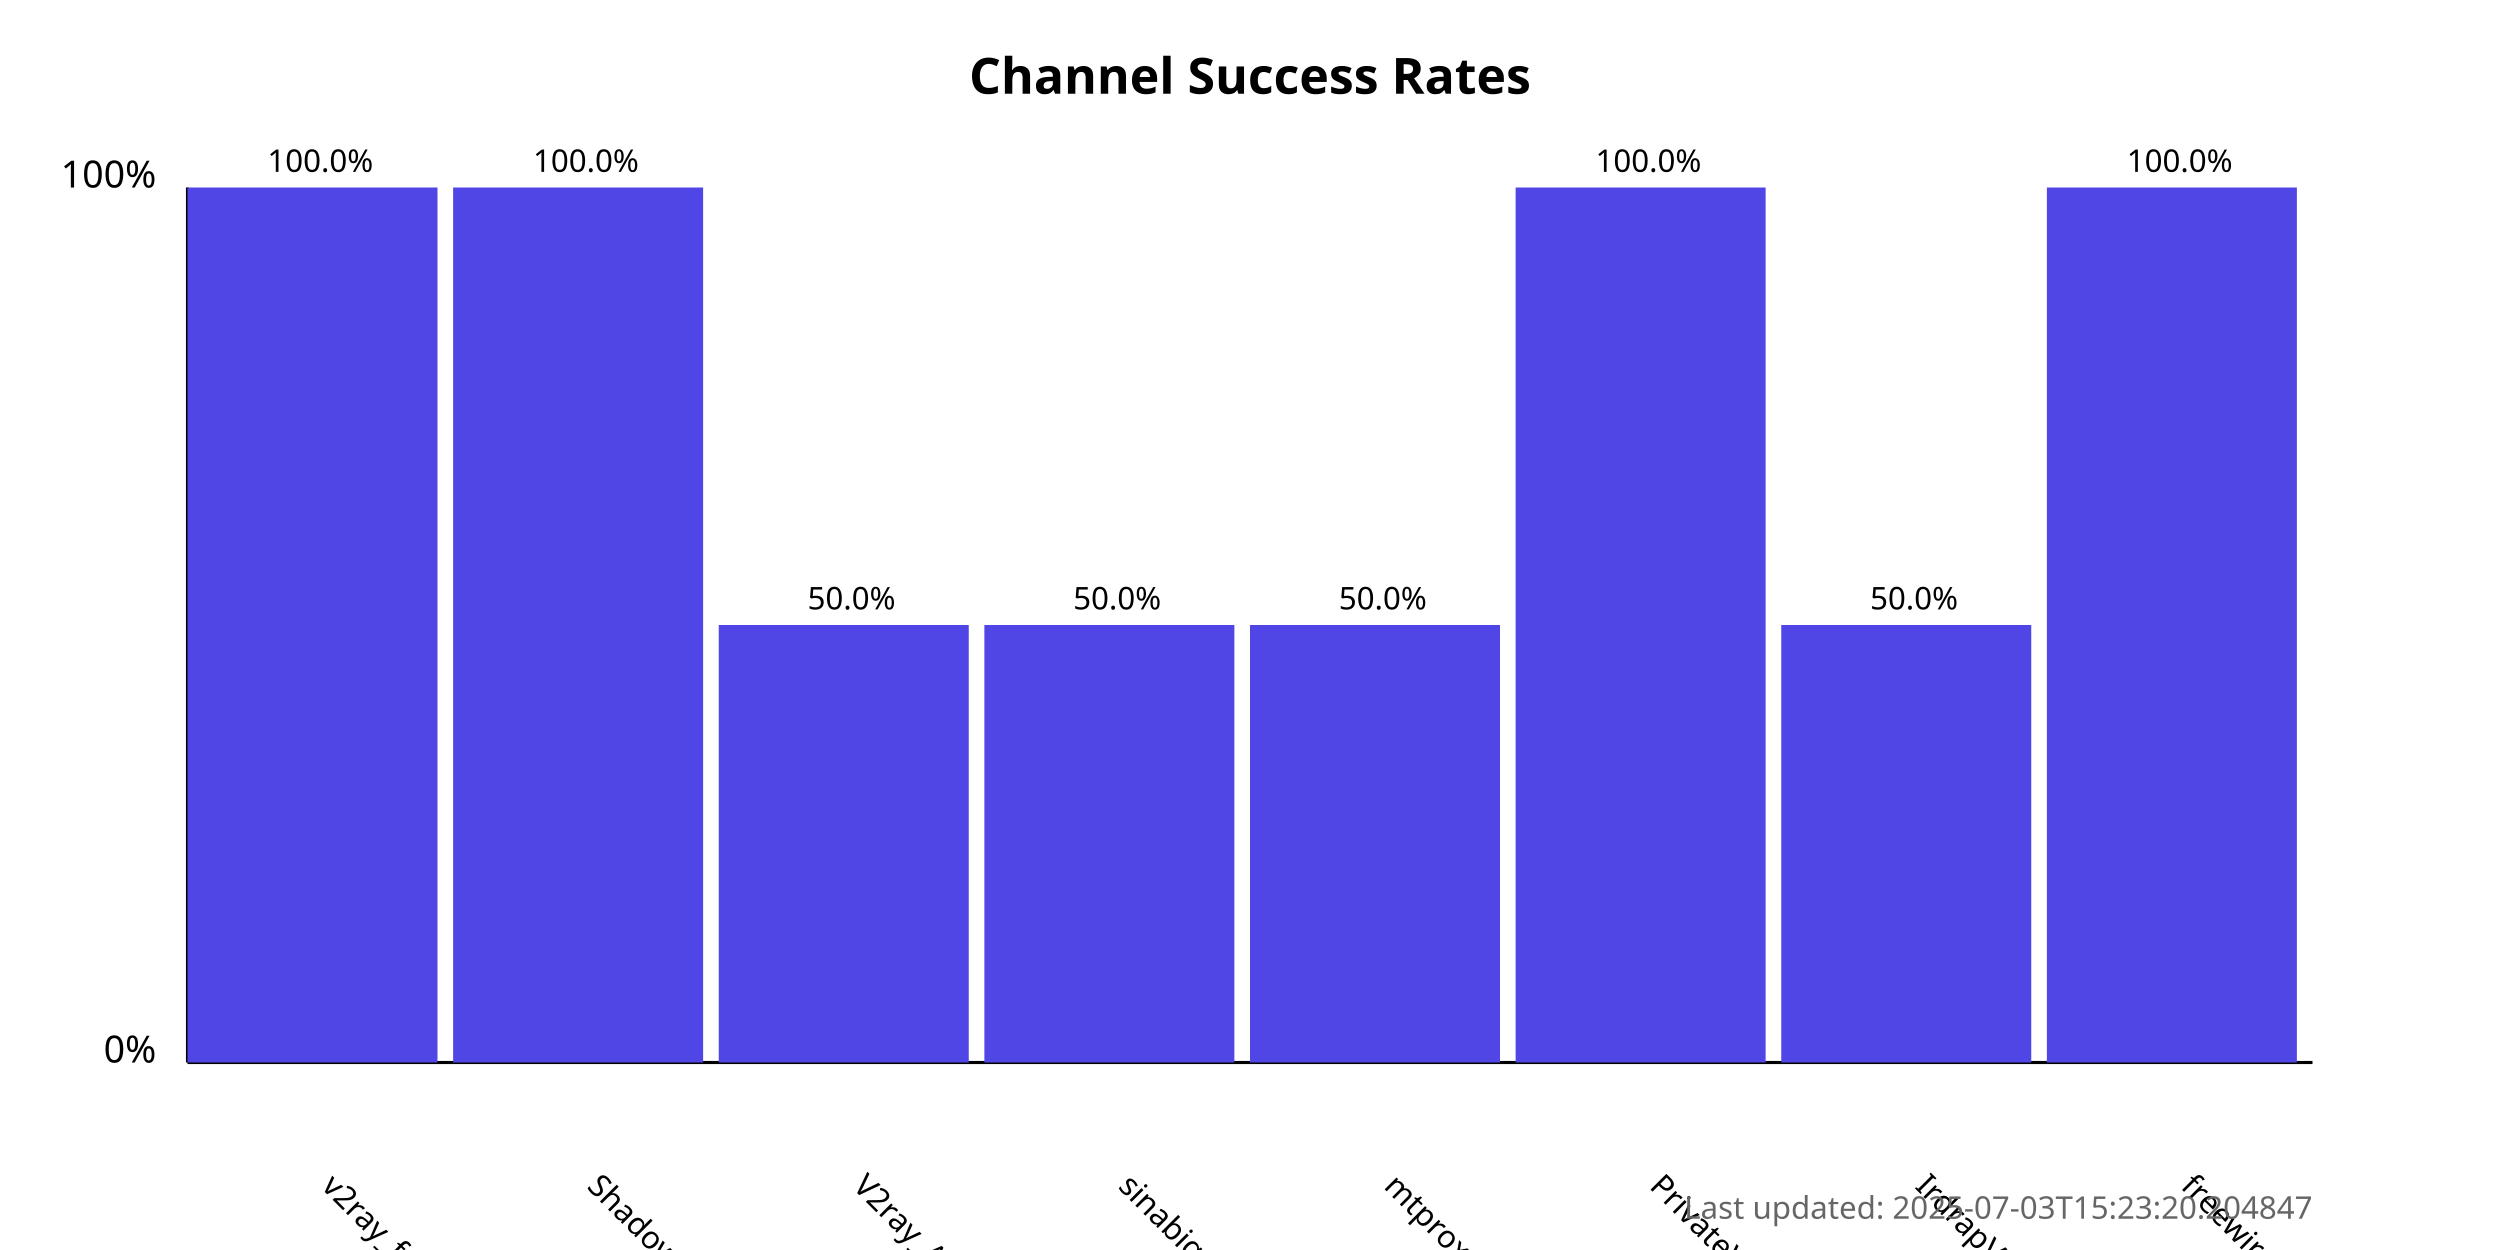
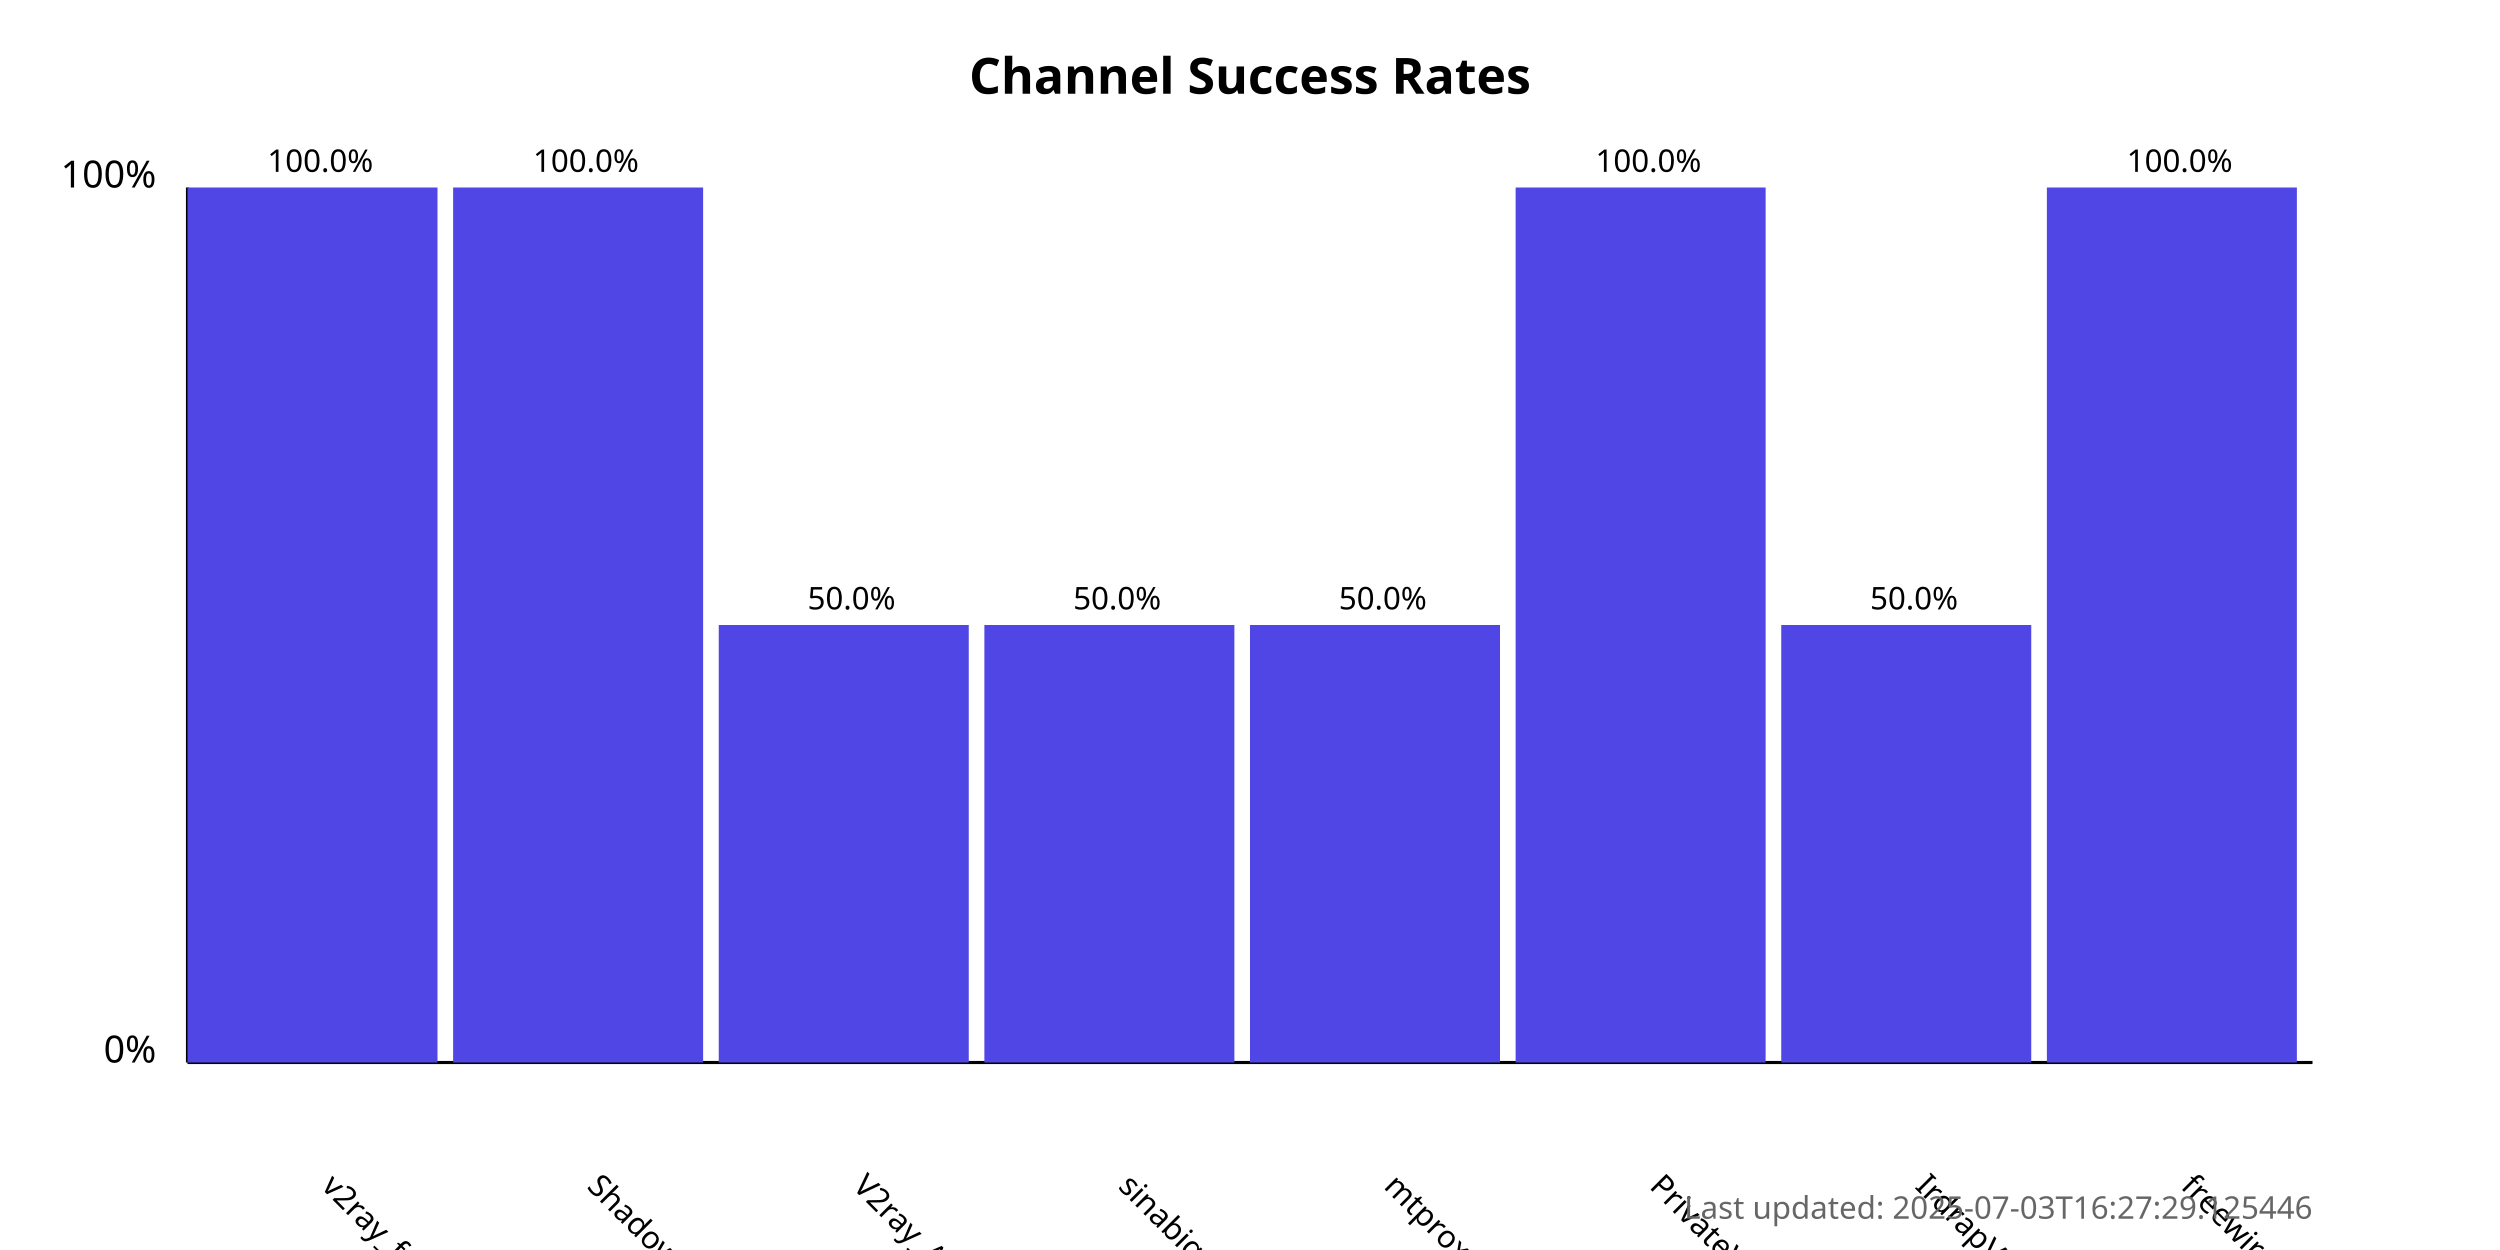
<svg xmlns="http://www.w3.org/2000/svg" width="800" height="400">
  <style>
            .chart-title { font: bold 16px sans-serif; }
            .axis-label { font: 12px sans-serif; }
            .tick-label { font: 10px sans-serif; }
            .bar { fill: #4f46e5; }
            .bar:hover { fill: #6366f1; }
            .timestamp { font: 10px sans-serif; fill: #666; }
        </style>
  <text x="400.0" y="30" text-anchor="middle" class="chart-title">
            Channel Success Rates
        </text>
  <line x1="60" y1="340" x2="60" y2="60" stroke="black" stroke-width="1" />
  <line x1="60" y1="340" x2="740" y2="340" stroke="black" stroke-width="1" />
  <text x="50" y="340" text-anchor="end" class="axis-label">0%</text>
  <text x="50" y="60" text-anchor="end" class="axis-label">100%</text>
  <g>
    <rect x="60" y="60.0" width="80.0" height="280.0" class="bar" />
    <text x="102.5" y="380" transform="rotate(45, 102.5, 380)" text-anchor="start" class="tick-label">
                v2ray_free_conf
            </text>
    <text x="102.5" y="55.0" text-anchor="middle" class="tick-label">
                100.0%
            </text>
  </g>
  <g>
    <rect x="145.0" y="60.0" width="80.0" height="280.0" class="bar" />
    <text x="187.5" y="380" transform="rotate(45, 187.5, 380)" text-anchor="start" class="tick-label">
                ShadowProxy66
            </text>
    <text x="187.5" y="55.0" text-anchor="middle" class="tick-label">
                100.0%
            </text>
  </g>
  <g>
    <rect x="230.0" y="200.0" width="80.0" height="140.0" class="bar" />
    <text x="272.5" y="380" transform="rotate(45, 272.5, 380)" text-anchor="start" class="tick-label">
                V2ray_Alpha
            </text>
    <text x="272.5" y="195.0" text-anchor="middle" class="tick-label">
                50.0%
            </text>
  </g>
  <g>
    <rect x="315.0" y="200.0" width="80.0" height="140.0" class="bar" />
    <text x="357.5" y="380" transform="rotate(45, 357.5, 380)" text-anchor="start" class="tick-label">
                sinabigo
            </text>
    <text x="357.5" y="195.0" text-anchor="middle" class="tick-label">
                50.0%
            </text>
  </g>
  <g>
    <rect x="400.0" y="200.0" width="80.0" height="140.0" class="bar" />
    <text x="442.5" y="380" transform="rotate(45, 442.5, 380)" text-anchor="start" class="tick-label">
                mtproxy_lists
            </text>
    <text x="442.5" y="195.0" text-anchor="middle" class="tick-label">
                50.0%
            </text>
  </g>
  <g>
    <rect x="485.0" y="60.0" width="80.0" height="280.0" class="bar" />
    <text x="527.5" y="380" transform="rotate(45, 527.5, 380)" text-anchor="start" class="tick-label">
                PrivateVPNs
            </text>
    <text x="527.5" y="55.0" text-anchor="middle" class="tick-label">
                100.0%
            </text>
  </g>
  <g>
    <rect x="570.0" y="200.0" width="80.0" height="140.0" class="bar" />
    <text x="612.5" y="380" transform="rotate(45, 612.5, 380)" text-anchor="start" class="tick-label">
                IrdrapVPNnews
            </text>
    <text x="612.5" y="195.0" text-anchor="middle" class="tick-label">
                50.0%
            </text>
  </g>
  <g>
    <rect x="655.0" y="60.0" width="80.0" height="280.0" class="bar" />
    <text x="697.5" y="380" transform="rotate(45, 697.5, 380)" text-anchor="start" class="tick-label">
                freewireguard
            </text>
    <text x="697.5" y="55.0" text-anchor="middle" class="tick-label">
                100.0%
            </text>
  </g>
  <text x="740" y="390" text-anchor="end" class="timestamp">
-             Last updated: 2025-07-03T15:23:20.204847
+             Last updated: 2025-07-03T16:27:29.125446
        </text>
</svg>
